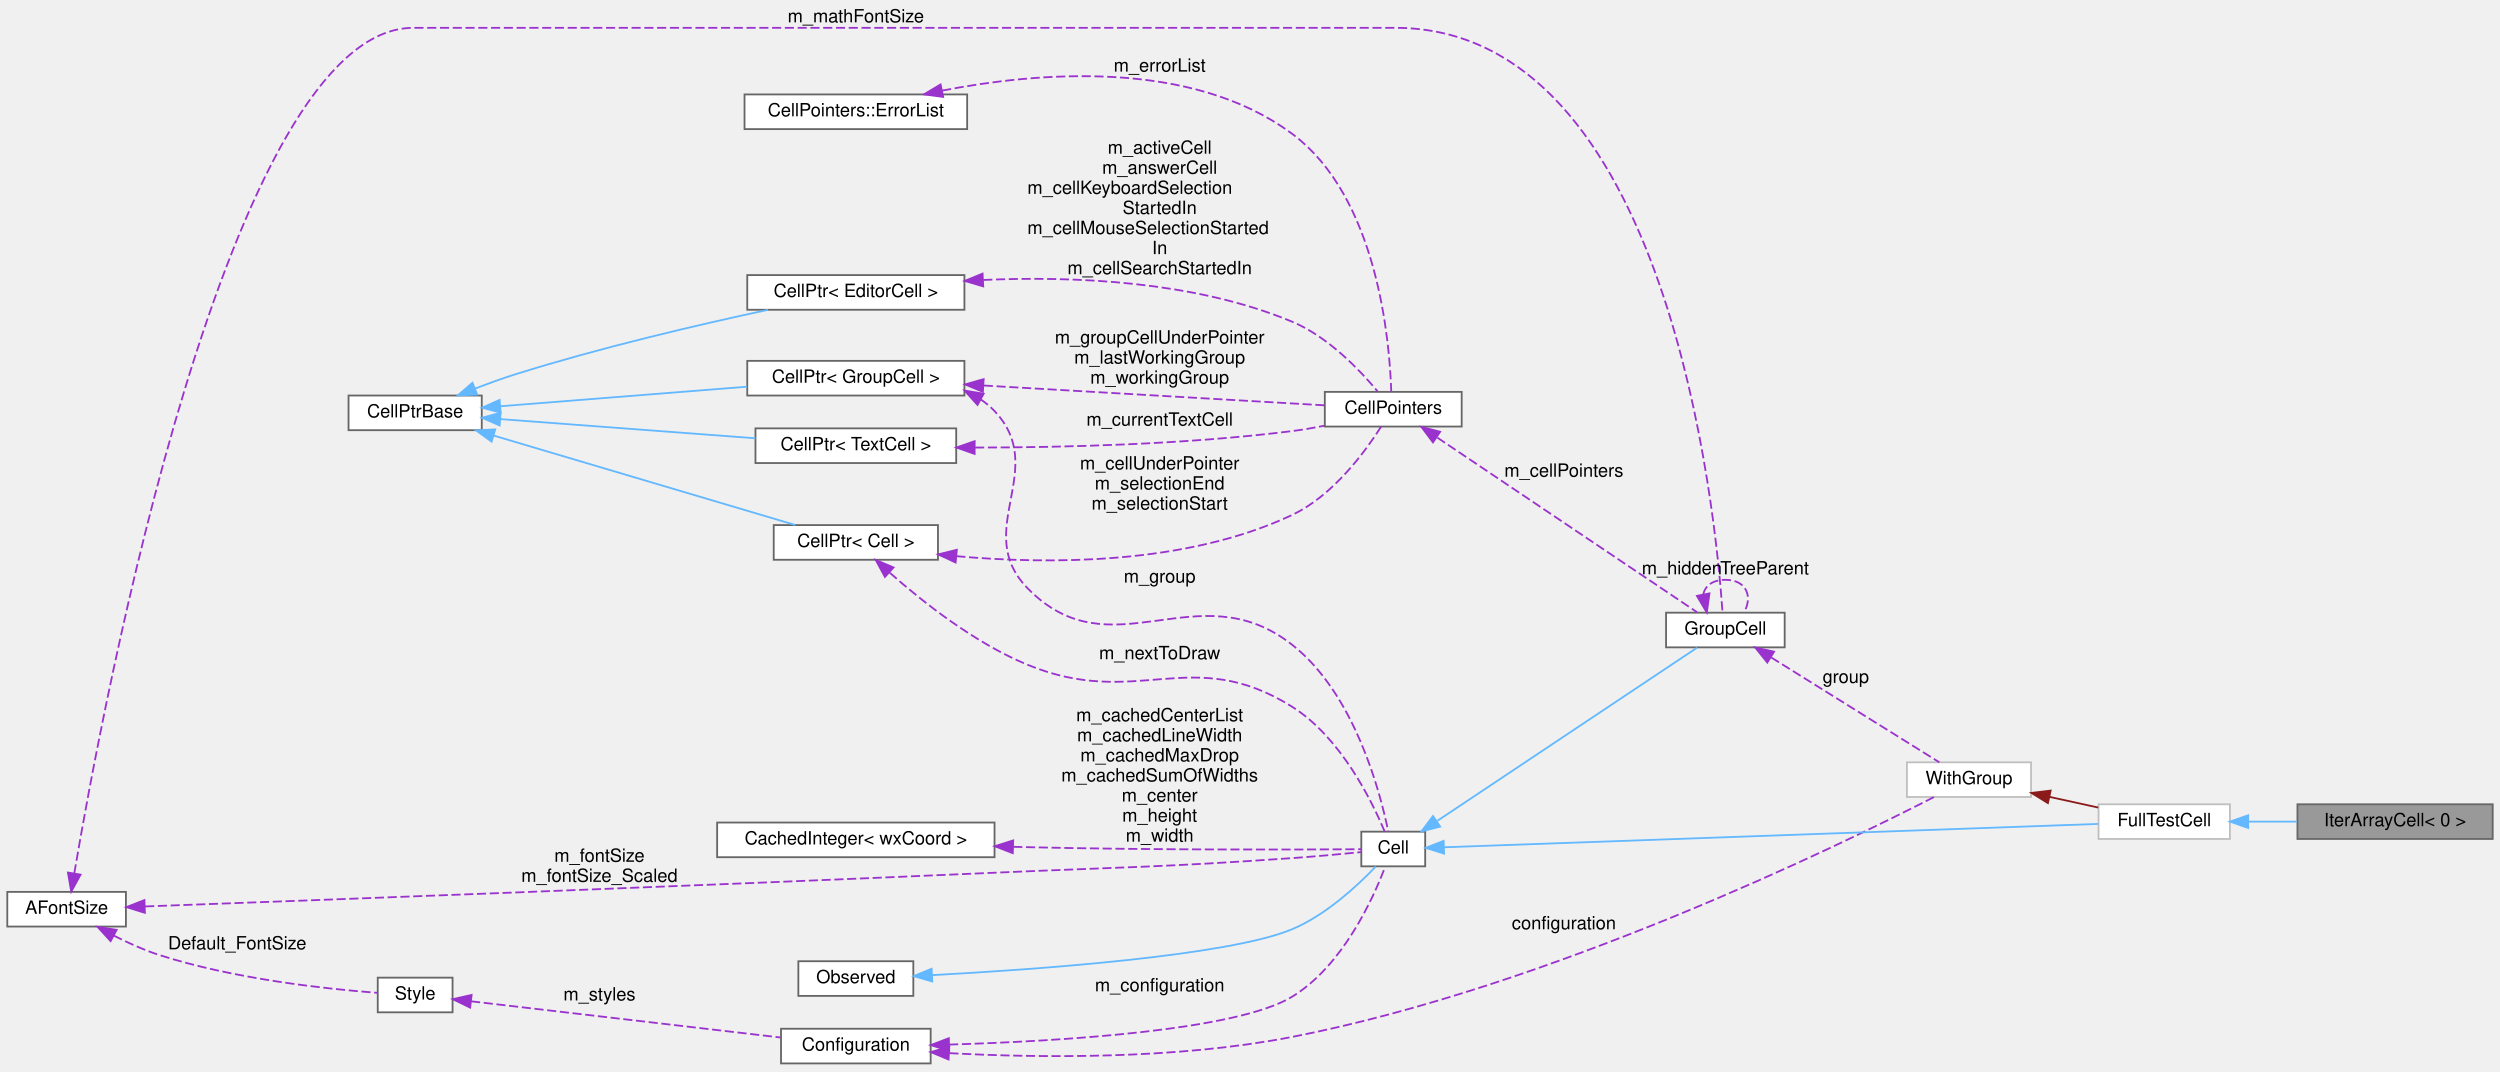
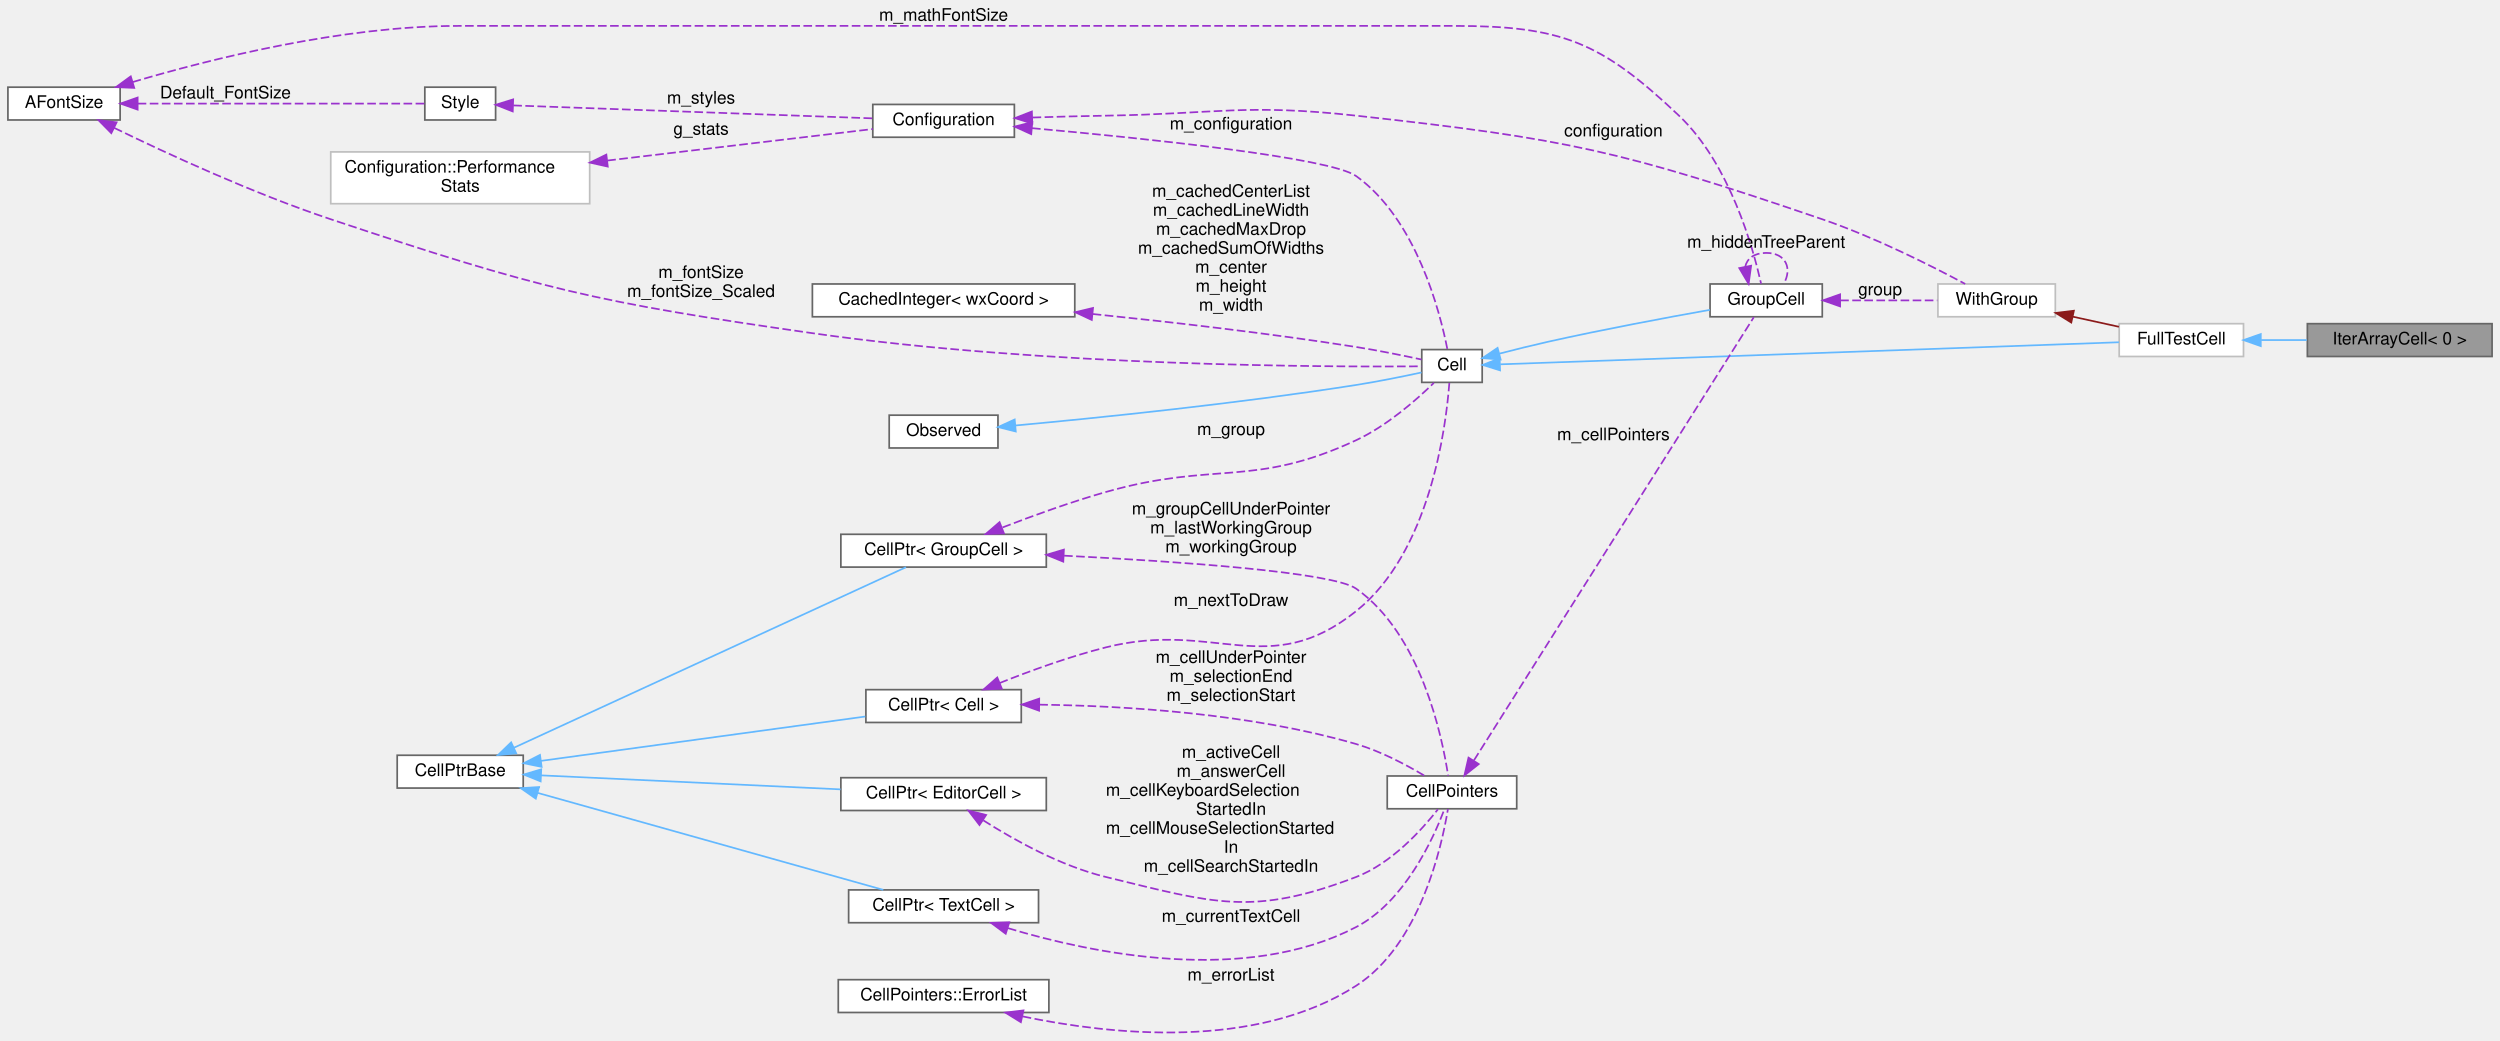
- <svg xmlns="http://www.w3.org/2000/svg" xmlns:xlink="http://www.w3.org/1999/xlink" width="1370pt" height="587pt" viewBox="0.00 0.00 1370.00 586.50">
-   <g id="graph0" class="graph" transform="scale(1 1) rotate(0) translate(4 582.5)">
+ <svg xmlns="http://www.w3.org/2000/svg" xmlns:xlink="http://www.w3.org/1999/xlink" width="1447pt" height="602pt" viewBox="0.00 0.00 1447.00 602.49">
+   <g id="graph0" class="graph" transform="scale(1 1) rotate(0) translate(4 598.49)">
    <g id="node1" class="node">
      <g id="a_node1">
        <a xlink:title=" ">
-           <polygon fill="#999999" stroke="#666666" points="1362,-142 1255,-142 1255,-123 1362,-123 1362,-142" />
-           <text text-anchor="middle" x="1308.5" y="-130" font-family="Helvetica,sans-Serif" font-size="10.00">IterArrayCell&lt; 0 &gt;</text>
+           <polygon fill="#999999" stroke="#666666" points="1439,-410.99 1332,-410.99 1332,-391.99 1439,-391.99 1439,-410.99" />
+           <text text-anchor="middle" x="1385.5" y="-398.99" font-family="Helvetica,sans-Serif" font-size="10.00">IterArrayCell&lt; 0 &gt;</text>
        </a>
      </g>
    </g>
    <g id="node2" class="node">
      <g id="a_node2">
        <a xlink:href="classFullTestCell.html" target="_top" xlink:title=" ">
-           <polygon fill="white" stroke="#bfbfbf" points="1218,-142 1146,-142 1146,-123 1218,-123 1218,-142" />
-           <text text-anchor="middle" x="1182" y="-130" font-family="Helvetica,sans-Serif" font-size="10.00">FullTestCell</text>
+           <polygon fill="white" stroke="#bfbfbf" points="1295,-410.99 1223,-410.99 1223,-391.99 1295,-391.99 1295,-410.99" />
+           <text text-anchor="middle" x="1259" y="-398.99" font-family="Helvetica,sans-Serif" font-size="10.00">FullTestCell</text>
        </a>
      </g>
    </g>
    <g id="edge1" class="edge">
-       <path fill="none" stroke="#63b8ff" d="M1228.2,-132.5C1236.77,-132.5 1245.82,-132.5 1254.61,-132.5" />
-       <polygon fill="#63b8ff" stroke="#63b8ff" points="1228.01,-129 1218.01,-132.5 1228.01,-136 1228.01,-129" />
+       <path fill="none" stroke="#63b8ff" d="M1305.2,-401.49C1313.77,-401.49 1322.82,-401.49 1331.61,-401.49" />
+       <polygon fill="#63b8ff" stroke="#63b8ff" points="1305.01,-397.99 1295.01,-401.49 1305.01,-404.99 1305.01,-397.99" />
    </g>
    <g id="node3" class="node">
      <g id="a_node3">
        <a xlink:href="structWithGroup.html" target="_top" xlink:title=" ">
-           <polygon fill="white" stroke="#bfbfbf" points="1109,-165 1041,-165 1041,-146 1109,-146 1109,-165" />
-           <text text-anchor="middle" x="1075" y="-153" font-family="Helvetica,sans-Serif" font-size="10.00">WithGroup</text>
+           <polygon fill="white" stroke="#bfbfbf" points="1186,-433.99 1118,-433.99 1118,-414.99 1186,-414.99 1186,-433.99" />
+           <text text-anchor="middle" x="1152" y="-421.99" font-family="Helvetica,sans-Serif" font-size="10.00">WithGroup</text>
        </a>
      </g>
    </g>
    <g id="edge2" class="edge">
-       <path fill="none" stroke="#8b1a1a" d="M1119.06,-146.07C1127.96,-144.12 1137.24,-142.09 1145.82,-140.21" />
-       <polygon fill="#8b1a1a" stroke="#8b1a1a" points="1118.24,-142.66 1109.22,-148.22 1119.74,-149.5 1118.24,-142.66" />
+       <path fill="none" stroke="#8b1a1a" d="M1196.06,-415.06C1204.96,-413.11 1214.24,-411.07 1222.82,-409.2" />
+       <polygon fill="#8b1a1a" stroke="#8b1a1a" points="1195.24,-411.65 1186.22,-417.21 1196.74,-418.49 1195.24,-411.65" />
    </g>
    <g id="node4" class="node">
      <g id="a_node4">
        <a xlink:href="classConfiguration.html" target="_top" xlink:title="The configuration storage for the current worksheet.">
-           <polygon fill="white" stroke="#666666" points="506,-19 424,-19 424,0 506,0 506,-19" />
-           <text text-anchor="middle" x="465" y="-7" font-family="Helvetica,sans-Serif" font-size="10.00">Configuration</text>
+           <polygon fill="white" stroke="#666666" points="583,-537.99 501,-537.99 501,-518.99 583,-518.99 583,-537.99" />
+           <text text-anchor="middle" x="542" y="-525.99" font-family="Helvetica,sans-Serif" font-size="10.00">Configuration</text>
        </a>
      </g>
    </g>
    <g id="edge3" class="edge">
-       <path fill="none" stroke="#9a32cd" stroke-dasharray="5,2" d="M516.26,-5.62C564.8,-3.02 640.13,-2.05 704,-14.5 845.35,-42.06 1003.14,-118.94 1055.8,-145.96" />
-       <polygon fill="#9a32cd" stroke="#9a32cd" points="515.81,-2.14 506.03,-6.21 516.21,-9.12 515.81,-2.14" />
-       <text text-anchor="middle" x="853" y="-73.5" font-family="Helvetica,sans-Serif" font-size="10.00"> configuration</text>
+       <path fill="none" stroke="#9a32cd" stroke-dasharray="5,2" d="M593.54,-530.42C607.31,-530.86 622.23,-531.27 636,-531.49 700.44,-532.53 716.94,-538.52 781,-531.49 903.19,-518.07 934.67,-511.21 1051,-471.49 1081.14,-461.2 1114.24,-444.49 1133.79,-434.02" />
+       <polygon fill="#9a32cd" stroke="#9a32cd" points="593.39,-526.91 583.28,-530.07 593.15,-533.9 593.39,-526.91" />
+       <text text-anchor="middle" x="930" y="-519.49" font-family="Helvetica,sans-Serif" font-size="10.00"> configuration</text>
+     </g>
+     <g id="node9" class="node">
+       <g id="a_node9">
+         <a xlink:href="classCell.html" target="_top" xlink:title="The base class all cell types the worksheet can consist of are derived from.">
+           <polygon fill="white" stroke="#666666" points="854,-395.99 819,-395.99 819,-376.99 854,-376.99 854,-395.99" />
+           <text text-anchor="middle" x="836.5" y="-383.99" font-family="Helvetica,sans-Serif" font-size="10.00">Cell</text>
+         </a>
+       </g>
+     </g>
+     <g id="edge14" class="edge">
+       <path fill="none" stroke="#9a32cd" stroke-dasharray="5,2" d="M593.22,-524.25C658.52,-518.37 766.05,-507.21 781,-496.49 815.81,-471.52 829.56,-417.95 833.85,-396.08" />
+       <polygon fill="#9a32cd" stroke="#9a32cd" points="592.77,-520.78 583.12,-525.15 593.39,-527.75 592.77,-520.78" />
+       <text text-anchor="middle" x="708.5" y="-523.49" font-family="Helvetica,sans-Serif" font-size="10.00"> m_configuration</text>
+     </g>
+     <g id="node5" class="node">
+       <g id="a_node5">
+         <a xlink:href="structConfiguration_1_1PerformanceStats.html" target="_top" xlink:title=" ">
+           <polygon fill="white" stroke="#bfbfbf" points="337,-510.49 187,-510.49 187,-480.49 337,-480.49 337,-510.49" />
+           <text text-anchor="start" x="195" y="-498.49" font-family="Helvetica,sans-Serif" font-size="10.00">Configuration::Performance</text>
+           <text text-anchor="middle" x="262" y="-487.49" font-family="Helvetica,sans-Serif" font-size="10.00">Stats</text>
+         </a>
+       </g>
+     </g>
+     <g id="edge4" class="edge">
+       <path fill="none" stroke="#9a32cd" stroke-dasharray="5,2" d="M347.17,-505.48C398.2,-511.54 460.97,-518.99 500.99,-523.74" />
+       <polygon fill="#9a32cd" stroke="#9a32cd" points="347.48,-501.99 337.13,-504.29 346.65,-508.94 347.48,-501.99" />
+       <text text-anchor="middle" x="401.5" y="-520.49" font-family="Helvetica,sans-Serif" font-size="10.00"> g_stats</text>
+     </g>
+     <g id="node6" class="node">
+       <g id="a_node6">
+         <a xlink:href="classStyle.html" target="_top" xlink:title="Text Style Definition.">
+           <polygon fill="white" stroke="#666666" points="282.5,-547.99 241.5,-547.99 241.5,-528.99 282.5,-528.99 282.5,-547.99" />
+           <text text-anchor="middle" x="262" y="-535.99" font-family="Helvetica,sans-Serif" font-size="10.00">Style</text>
+         </a>
+       </g>
+     </g>
+     <g id="edge5" class="edge">
+       <path fill="none" stroke="#9a32cd" stroke-dasharray="5,2" d="M292.73,-537.42C342.94,-535.61 444.55,-531.96 500.97,-529.93" />
+       <polygon fill="#9a32cd" stroke="#9a32cd" points="292.42,-533.93 282.55,-537.79 292.67,-540.92 292.42,-533.93" />
+       <text text-anchor="middle" x="401.5" y="-538.49" font-family="Helvetica,sans-Serif" font-size="10.00"> m_styles</text>
+     </g>
+     <g id="node7" class="node">
+       <g id="a_node7">
+         <a xlink:href="classAFontSize.html" target="_top" xlink:title="A Type-Safe Fixed-Point Font Size.">
+           <polygon fill="white" stroke="#666666" points="65,-547.99 0,-547.99 0,-528.99 65,-528.99 65,-547.99" />
+           <text text-anchor="middle" x="32.5" y="-535.99" font-family="Helvetica,sans-Serif" font-size="10.00">AFontSize</text>
+         </a>
+       </g>
+     </g>
+     <g id="edge6" class="edge">
+       <path fill="none" stroke="#9a32cd" stroke-dasharray="5,2" d="M75.16,-538.49C124.48,-538.49 204.54,-538.49 241.35,-538.49" />
+       <polygon fill="#9a32cd" stroke="#9a32cd" points="75.13,-534.99 65.13,-538.49 75.13,-541.99 75.13,-534.99" />
+       <text text-anchor="middle" x="126" y="-541.49" font-family="Helvetica,sans-Serif" font-size="10.00"> Default_FontSize</text>
    </g>
    <g id="node8" class="node">
      <g id="a_node8">
-         <a xlink:href="classCell.html" target="_top" xlink:title="The base class all cell types the worksheet can consist of are derived from.">
-           <polygon fill="white" stroke="#666666" points="777,-127 742,-127 742,-108 777,-108 777,-127" />
-           <text text-anchor="middle" x="759.5" y="-115" font-family="Helvetica,sans-Serif" font-size="10.00">Cell</text>
-         </a>
-       </g>
-     </g>
-     <g id="edge13" class="edge">
-       <path fill="none" stroke="#9a32cd" stroke-dasharray="5,2" d="M516.13,-10.32C576.45,-12.13 673.42,-17.93 704,-36.5 731.67,-53.3 748.39,-90.12 755.1,-107.74" />
-       <polygon fill="#9a32cd" stroke="#9a32cd" points="516.15,-6.82 506.05,-10.04 515.96,-13.81 516.15,-6.82" />
-       <text text-anchor="middle" x="631.5" y="-39.5" font-family="Helvetica,sans-Serif" font-size="10.00"> m_configuration</text>
-     </g>
-     <g id="node5" class="node">
-       <g id="a_node5">
-         <a xlink:href="classStyle.html" target="_top" xlink:title="Text Style Definition.">
-           <polygon fill="white" stroke="#666666" points="244,-47 203,-47 203,-28 244,-28 244,-47" />
-           <text text-anchor="middle" x="223.5" y="-35" font-family="Helvetica,sans-Serif" font-size="10.00">Style</text>
-         </a>
-       </g>
-     </g>
-     <g id="edge4" class="edge">
-       <path fill="none" stroke="#9a32cd" stroke-dasharray="5,2" d="M254.13,-34.04C296.79,-29.05 375.67,-19.83 423.63,-14.22" />
-       <polygon fill="#9a32cd" stroke="#9a32cd" points="253.63,-30.57 244.1,-35.21 254.44,-37.52 253.63,-30.57" />
-       <text text-anchor="middle" x="324.5" y="-34.5" font-family="Helvetica,sans-Serif" font-size="10.00"> m_styles</text>
-     </g>
-     <g id="node6" class="node">
-       <g id="a_node6">
-         <a xlink:href="classAFontSize.html" target="_top" xlink:title="A Type-Safe Fixed-Point Font Size.">
-           <polygon fill="white" stroke="#666666" points="65,-94 0,-94 0,-75 65,-75 65,-94" />
-           <text text-anchor="middle" x="32.5" y="-82" font-family="Helvetica,sans-Serif" font-size="10.00">AFontSize</text>
-         </a>
-       </g>
-     </g>
-     <g id="edge5" class="edge">
-       <path fill="none" stroke="#9a32cd" stroke-dasharray="5,2" d="M58.29,-70.08C66,-66.13 74.66,-62.19 83,-59.5 124.3,-46.18 175.18,-40.76 202.64,-38.69" />
-       <polygon fill="#9a32cd" stroke="#9a32cd" points="56.6,-67.02 49.45,-74.84 59.92,-73.18 56.6,-67.02" />
-       <text text-anchor="middle" x="126" y="-62.5" font-family="Helvetica,sans-Serif" font-size="10.00"> Default_FontSize</text>
-     </g>
-     <g id="node7" class="node">
-       <g id="a_node7">
        <a xlink:href="classGroupCell.html" target="_top" xlink:title="A cell grouping input (and, if there is one, also the output) cell to a foldable item.">
-           <polygon fill="white" stroke="#666666" points="974,-247 909,-247 909,-228 974,-228 974,-247" />
-           <text text-anchor="middle" x="941.5" y="-235" font-family="Helvetica,sans-Serif" font-size="10.00">GroupCell</text>
-         </a>
-       </g>
+           <polygon fill="white" stroke="#666666" points="1051,-433.99 986,-433.99 986,-414.99 1051,-414.99 1051,-433.99" />
+           <text text-anchor="middle" x="1018.5" y="-421.99" font-family="Helvetica,sans-Serif" font-size="10.00">GroupCell</text>
+         </a>
+       </g>
+     </g>
+     <g id="edge26" class="edge">
+       <path fill="none" stroke="#9a32cd" stroke-dasharray="5,2" d="M72.21,-550.94C117.12,-564.26 193.62,-583.49 261,-583.49 261,-583.49 261,-583.49 837.5,-583.49 899.93,-583.49 922.67,-574.43 968,-531.49 997.42,-503.62 1010.94,-454.85 1015.56,-434.18" />
+       <polygon fill="#9a32cd" stroke="#9a32cd" points="73.17,-547.57 62.59,-548.03 71.15,-554.27 73.17,-547.57" />
+       <text text-anchor="middle" x="542" y="-586.49" font-family="Helvetica,sans-Serif" font-size="10.00"> m_mathFontSize</text>
+     </g>
+     <g id="edge16" class="edge">
+       <path fill="none" stroke="#9a32cd" stroke-dasharray="5,2" d="M61.57,-524.41C91.9,-509.64 141.95,-486.51 187,-471.49 307.88,-431.17 339.86,-423.5 466,-405.49 601.13,-386.19 766.52,-385.84 818.82,-386.28" />
+       <polygon fill="#9a32cd" stroke="#9a32cd" points="59.88,-521.34 52.45,-528.89 62.97,-527.63 59.88,-521.34" />
+       <text text-anchor="middle" x="401.5" y="-437.49" font-family="Helvetica,sans-Serif" font-size="10.00"> m_fontSize</text>
+       <text text-anchor="middle" x="401.5" y="-426.49" font-family="Helvetica,sans-Serif" font-size="10.00">m_fontSize_Scaled</text>
+     </g>
+     <g id="edge7" class="edge">
+       <path fill="none" stroke="#9a32cd" stroke-dasharray="5,2" d="M1061.37,-424.49C1079.54,-424.49 1100.53,-424.49 1117.63,-424.49" />
+       <polygon fill="#9a32cd" stroke="#9a32cd" points="1061.33,-420.99 1051.33,-424.49 1061.33,-427.99 1061.33,-420.99" />
+       <text text-anchor="middle" x="1084.5" y="-427.49" font-family="Helvetica,sans-Serif" font-size="10.00"> group</text>
    </g>
    <g id="edge25" class="edge">
-       <path fill="none" stroke="#9a32cd" stroke-dasharray="5,2" d="M36.71,-104.17C52.04,-194.79 121.25,-567.5 222.5,-567.5 222.5,-567.5 222.5,-567.5 760.5,-567.5 910.6,-567.5 936.28,-301.13 939.95,-247.02" />
-       <polygon fill="#9a32cd" stroke="#9a32cd" points="40.14,-103.44 35.04,-94.15 33.23,-104.59 40.14,-103.44" />
-       <text text-anchor="middle" x="465" y="-570.5" font-family="Helvetica,sans-Serif" font-size="10.00"> m_mathFontSize</text>
-     </g>
-     <g id="edge15" class="edge">
-       <path fill="none" stroke="#9a32cd" stroke-dasharray="5,2" d="M75.52,-86.02C162.43,-89.19 368.28,-96.86 541,-104.5 613.46,-107.71 631.65,-107.41 704,-112.5 716.7,-113.39 731.04,-114.72 741.82,-115.78" />
-       <polygon fill="#9a32cd" stroke="#9a32cd" points="75.39,-82.51 65.27,-85.65 75.14,-89.51 75.39,-82.51" />
-       <text text-anchor="middle" x="324.5" y="-110.5" font-family="Helvetica,sans-Serif" font-size="10.00"> m_fontSize</text>
-       <text text-anchor="middle" x="324.5" y="-99.5" font-family="Helvetica,sans-Serif" font-size="10.00">m_fontSize_Scaled</text>
-     </g>
-     <g id="edge6" class="edge">
-       <path fill="none" stroke="#9a32cd" stroke-dasharray="5,2" d="M966.63,-222.45C993.51,-205.69 1036.15,-179.1 1058.76,-165.01" />
-       <polygon fill="#9a32cd" stroke="#9a32cd" points="964.48,-219.67 957.84,-227.93 968.18,-225.61 964.48,-219.67" />
-       <text text-anchor="middle" x="1007.5" y="-208.5" font-family="Helvetica,sans-Serif" font-size="10.00"> group</text>
-     </g>
-     <g id="edge24" class="edge">
-       <path fill="none" stroke="#9a32cd" stroke-dasharray="5,2" d="M929.35,-256.91C930.3,-261.56 934.35,-265 941.5,-265 953.23,-265 956.62,-255.73 951.67,-247.08" />
-       <polygon fill="#9a32cd" stroke="#9a32cd" points="932.78,-257.58 931.33,-247.08 925.92,-256.19 932.78,-257.58" />
-       <text text-anchor="middle" x="941.5" y="-268" font-family="Helvetica,sans-Serif" font-size="10.00"> m_hiddenTreeParent</text>
-     </g>
-     <g id="edge26" class="edge">
-       <path fill="none" stroke="#63b8ff" d="M787.48,-118.46C860.79,-121.08 1063.7,-128.32 1145.82,-131.25" />
-       <polygon fill="#63b8ff" stroke="#63b8ff" points="787.36,-114.96 777.24,-118.1 787.11,-121.95 787.36,-114.96" />
-     </g>
-     <g id="edge7" class="edge">
-       <path fill="none" stroke="#63b8ff" d="M783.69,-132.96C821.39,-158.09 894.87,-207.08 926.01,-227.84" />
-       <polygon fill="#63b8ff" stroke="#63b8ff" points="785.19,-129.75 774.93,-127.12 781.3,-135.58 785.19,-129.75" />
-     </g>
-     <g id="node9" class="node">
-       <g id="a_node9">
-         <a xlink:href="classObserved.html" target="_top" xlink:title="Objects deriving from this class can be observed by the CellPtr.">
-           <polygon fill="white" stroke="#666666" points="496.5,-56 433.5,-56 433.5,-37 496.5,-37 496.5,-56" />
-           <text text-anchor="middle" x="465" y="-44" font-family="Helvetica,sans-Serif" font-size="10.00">Observed</text>
-         </a>
-       </g>
+       <path fill="none" stroke="#9a32cd" stroke-dasharray="5,2" d="M1006.35,-443.9C1007.3,-448.55 1011.35,-451.99 1018.5,-451.99 1030.23,-451.99 1033.62,-442.72 1028.67,-434.07" />
+       <polygon fill="#9a32cd" stroke="#9a32cd" points="1009.78,-444.57 1008.33,-434.07 1002.92,-443.18 1009.78,-444.57" />
+       <text text-anchor="middle" x="1018.5" y="-454.99" font-family="Helvetica,sans-Serif" font-size="10.00"> m_hiddenTreeParent</text>
+     </g>
+     <g id="edge27" class="edge">
+       <path fill="none" stroke="#63b8ff" d="M864.48,-387.45C937.79,-390.07 1140.7,-397.3 1222.82,-400.23" />
+       <polygon fill="#63b8ff" stroke="#63b8ff" points="864.36,-383.94 854.24,-387.09 864.11,-390.94 864.36,-383.94" />
    </g>
    <g id="edge8" class="edge">
-       <path fill="none" stroke="#63b8ff" d="M506.71,-48.37C565.08,-51.52 669.35,-59.01 704,-73.5 722.62,-81.29 740.01,-97.48 749.93,-107.9" />
-       <polygon fill="#63b8ff" stroke="#63b8ff" points="506.88,-44.88 496.72,-47.85 506.52,-51.87 506.88,-44.88" />
+       <path fill="none" stroke="#63b8ff" d="M863.94,-393.64C872.83,-395.94 882.82,-398.43 892,-400.49 923.82,-407.61 960.48,-414.47 985.93,-419.01" />
+       <polygon fill="#63b8ff" stroke="#63b8ff" points="864.69,-390.21 854.13,-391.05 862.91,-396.98 864.69,-390.21" />
    </g>
    <g id="node10" class="node">
      <g id="a_node10">
-         <a xlink:href="classCellPtr.html" target="_top" xlink:title=" ">
-           <polygon fill="white" stroke="#666666" points="524.5,-385 405.5,-385 405.5,-366 524.5,-366 524.5,-385" />
-           <text text-anchor="middle" x="465" y="-373" font-family="Helvetica,sans-Serif" font-size="10.00">CellPtr&lt; GroupCell &gt;</text>
+         <a xlink:href="classObserved.html" target="_top" xlink:title="Objects deriving from this class can be observed by the CellPtr.">
+           <polygon fill="white" stroke="#666666" points="573.5,-357.99 510.5,-357.99 510.5,-338.99 573.5,-338.99 573.5,-357.99" />
+           <text text-anchor="middle" x="542" y="-345.99" font-family="Helvetica,sans-Serif" font-size="10.00">Observed</text>
        </a>
      </g>
    </g>
    <g id="edge9" class="edge">
-       <path fill="none" stroke="#9a32cd" stroke-dasharray="5,2" d="M533.36,-363.91C536.13,-362.05 538.7,-359.93 541,-357.5 571.19,-325.7 528.42,-291.92 559,-260.5 604.96,-213.27 652.11,-270.13 704,-229.5 738.22,-202.7 752.3,-148.94 756.77,-127.08" />
-       <polygon fill="#9a32cd" stroke="#9a32cd" points="531.67,-360.85 524.58,-368.72 535.03,-366.99 531.67,-360.85" />
-       <text text-anchor="middle" x="631.5" y="-263.5" font-family="Helvetica,sans-Serif" font-size="10.00"> m_group</text>
+       <path fill="none" stroke="#63b8ff" d="M583.73,-352.03C631.24,-356.41 712.07,-364.64 781,-375.49 793.78,-377.5 808.11,-380.42 818.87,-382.74" />
+       <polygon fill="#63b8ff" stroke="#63b8ff" points="583.82,-348.53 573.54,-351.1 583.19,-355.5 583.82,-348.53" />
+     </g>
+     <g id="node11" class="node">
+       <g id="a_node11">
+         <a xlink:href="classCellPtr.html" target="_top" xlink:title=" ">
+           <polygon fill="white" stroke="#666666" points="601.5,-288.99 482.5,-288.99 482.5,-269.99 601.5,-269.99 601.5,-288.99" />
+           <text text-anchor="middle" x="542" y="-276.99" font-family="Helvetica,sans-Serif" font-size="10.00">CellPtr&lt; GroupCell &gt;</text>
+         </a>
+       </g>
+     </g>
+     <g id="edge10" class="edge">
+       <path fill="none" stroke="#9a32cd" stroke-dasharray="5,2" d="M576.17,-292.96C593.74,-299.75 615.82,-307.75 636,-313.49 699.3,-331.5 721.35,-315.7 781,-343.49 798.7,-351.73 815.82,-366.76 826.01,-376.69" />
+       <polygon fill="#9a32cd" stroke="#9a32cd" points="576.97,-289.51 566.38,-289.12 574.42,-296.03 576.97,-289.51" />
+       <text text-anchor="middle" x="708.5" y="-346.49" font-family="Helvetica,sans-Serif" font-size="10.00"> m_group</text>
+     </g>
+     <g id="node15" class="node">
+       <g id="a_node15">
+         <a xlink:href="classCellPointers.html" target="_top" xlink:title="The storage for pointers to cells.">
+           <polygon fill="white" stroke="#666666" points="874,-148.99 799,-148.99 799,-129.99 874,-129.99 874,-148.99" />
+           <text text-anchor="middle" x="836.5" y="-136.99" font-family="Helvetica,sans-Serif" font-size="10.00">CellPointers</text>
+         </a>
+       </g>
+     </g>
+     <g id="edge21" class="edge">
+       <path fill="none" stroke="#9a32cd" stroke-dasharray="5,2" d="M611.79,-276.61C677.13,-273.32 767.39,-267.11 781,-257.49 818.41,-231.05 830.76,-172.34 834.27,-149.17" />
+       <polygon fill="#9a32cd" stroke="#9a32cd" points="611.34,-273.13 601.53,-277.11 611.69,-280.12 611.34,-273.13" />
+       <text text-anchor="middle" x="708.5" y="-300.49" font-family="Helvetica,sans-Serif" font-size="10.00"> m_groupCellUnderPointer</text>
+       <text text-anchor="middle" x="708.5" y="-289.49" font-family="Helvetica,sans-Serif" font-size="10.00">m_lastWorkingGroup</text>
+       <text text-anchor="middle" x="708.5" y="-278.49" font-family="Helvetica,sans-Serif" font-size="10.00">m_workingGroup</text>
+     </g>
+     <g id="node12" class="node">
+       <g id="a_node12">
+         <a xlink:href="classCellPtrBase.html" target="_top" xlink:title="An implementation detail for the type-specific templated cell pointers.">
+           <polygon fill="white" stroke="#666666" points="298.5,-160.99 225.5,-160.99 225.5,-141.99 298.5,-141.99 298.5,-160.99" />
+           <text text-anchor="middle" x="262" y="-148.99" font-family="Helvetica,sans-Serif" font-size="10.00">CellPtrBase</text>
+         </a>
+       </g>
+     </g>
+     <g id="edge11" class="edge">
+       <path fill="none" stroke="#63b8ff" d="M293.07,-165.34C349.87,-191.48 471.56,-247.51 520.24,-269.93" />
+       <polygon fill="#63b8ff" stroke="#63b8ff" points="294.44,-162.11 283.9,-161.11 291.51,-168.47 294.44,-162.11" />
+     </g>
+     <g id="node13" class="node">
+       <g id="a_node13">
+         <a xlink:href="classCellPtr.html" target="_top" xlink:title=" ">
+           <polygon fill="white" stroke="#666666" points="587,-198.99 497,-198.99 497,-179.99 587,-179.99 587,-198.99" />
+           <text text-anchor="middle" x="542" y="-186.99" font-family="Helvetica,sans-Serif" font-size="10.00">CellPtr&lt; Cell &gt;</text>
+         </a>
+       </g>
+     </g>
+     <g id="edge13" class="edge">
+       <path fill="none" stroke="#63b8ff" d="M308.73,-157.74C360.77,-164.85 445.19,-176.39 496.65,-183.43" />
+       <polygon fill="#63b8ff" stroke="#63b8ff" points="309.16,-154.27 298.77,-156.38 308.21,-161.2 309.16,-154.27" />
+     </g>
+     <g id="node17" class="node">
+       <g id="a_node17">
+         <a xlink:href="classCellPtr.html" target="_top" xlink:title=" ">
+           <polygon fill="white" stroke="#666666" points="601.5,-147.99 482.5,-147.99 482.5,-128.99 601.5,-128.99 601.5,-147.99" />
+           <text text-anchor="middle" x="542" y="-135.99" font-family="Helvetica,sans-Serif" font-size="10.00">CellPtr&lt; EditorCell &gt;</text>
+         </a>
+       </g>
+     </g>
+     <g id="edge20" class="edge">
+       <path fill="none" stroke="#63b8ff" d="M308.77,-149.35C356.22,-147.13 430.58,-143.65 482.32,-141.23" />
+       <polygon fill="#63b8ff" stroke="#63b8ff" points="308.6,-145.85 298.77,-149.82 308.93,-152.84 308.6,-145.85" />
+     </g>
+     <g id="node18" class="node">
+       <g id="a_node18">
+         <a xlink:href="classCellPtr.html" target="_top" xlink:title=" ">
+           <polygon fill="white" stroke="#666666" points="597,-82.99 487,-82.99 487,-63.99 597,-63.99 597,-82.99" />
+           <text text-anchor="middle" x="542" y="-70.99" font-family="Helvetica,sans-Serif" font-size="10.00">CellPtr&lt; TextCell &gt;</text>
+         </a>
+       </g>
+     </g>
+     <g id="edge23" class="edge">
+       <path fill="none" stroke="#63b8ff" d="M306.98,-139.15C362.5,-123.57 456.79,-97.11 507.07,-83.01" />
+       <polygon fill="#63b8ff" stroke="#63b8ff" points="305.77,-135.85 297.09,-141.92 307.66,-142.59 305.77,-135.85" />
+     </g>
+     <g id="edge12" class="edge">
+       <path fill="none" stroke="#9a32cd" stroke-dasharray="5,2" d="M574.46,-202.83C592.24,-209.91 615.04,-218.2 636,-223.49 699.14,-239.42 730.13,-203.84 781,-244.49 823.71,-278.61 832.98,-350.39 834.97,-376.62" />
+       <polygon fill="#9a32cd" stroke="#9a32cd" points="575.73,-199.57 565.14,-199.06 573.1,-206.06 575.73,-199.57" />
+       <text text-anchor="middle" x="708.5" y="-247.49" font-family="Helvetica,sans-Serif" font-size="10.00"> m_nextToDraw</text>
+     </g>
+     <g id="edge24" class="edge">
+       <path fill="none" stroke="#9a32cd" stroke-dasharray="5,2" d="M597.43,-190.3C646.39,-189.66 719.81,-185.31 781,-167.49 795.09,-163.38 809.83,-155.57 820.42,-149.23" />
+       <polygon fill="#9a32cd" stroke="#9a32cd" points="597.33,-186.8 587.36,-190.38 597.39,-193.8 597.33,-186.8" />
+       <text text-anchor="middle" x="708.5" y="-214.49" font-family="Helvetica,sans-Serif" font-size="10.00"> m_cellUnderPointer</text>
+       <text text-anchor="middle" x="708.5" y="-203.49" font-family="Helvetica,sans-Serif" font-size="10.00">m_selectionEnd</text>
+       <text text-anchor="middle" x="708.5" y="-192.49" font-family="Helvetica,sans-Serif" font-size="10.00">m_selectionStart</text>
    </g>
    <g id="node14" class="node">
      <g id="a_node14">
-         <a xlink:href="classCellPointers.html" target="_top" xlink:title="The storage for pointers to cells.">
-           <polygon fill="white" stroke="#666666" points="797,-368 722,-368 722,-349 797,-349 797,-368" />
-           <text text-anchor="middle" x="759.5" y="-356" font-family="Helvetica,sans-Serif" font-size="10.00">CellPointers</text>
-         </a>
-       </g>
-     </g>
-     <g id="edge20" class="edge">
-       <path fill="none" stroke="#9a32cd" stroke-dasharray="5,2" d="M535.12,-371.48C593.66,-368.08 675.29,-363.34 721.93,-360.63" />
-       <polygon fill="#9a32cd" stroke="#9a32cd" points="534.62,-368.01 524.84,-372.08 535.03,-374.99 534.62,-368.01" />
-       <text text-anchor="middle" x="631.5" y="-394.5" font-family="Helvetica,sans-Serif" font-size="10.00"> m_groupCellUnderPointer</text>
-       <text text-anchor="middle" x="631.5" y="-383.5" font-family="Helvetica,sans-Serif" font-size="10.00">m_lastWorkingGroup</text>
-       <text text-anchor="middle" x="631.5" y="-372.5" font-family="Helvetica,sans-Serif" font-size="10.00">m_workingGroup</text>
-     </g>
-     <g id="node11" class="node">
-       <g id="a_node11">
-         <a xlink:href="classCellPtrBase.html" target="_top" xlink:title="An implementation detail for the type-specific templated cell pointers.">
-           <polygon fill="white" stroke="#666666" points="260,-366 187,-366 187,-347 260,-347 260,-366" />
-           <text text-anchor="middle" x="223.5" y="-354" font-family="Helvetica,sans-Serif" font-size="10.00">CellPtrBase</text>
-         </a>
-       </g>
-     </g>
-     <g id="edge10" class="edge">
-       <path fill="none" stroke="#63b8ff" d="M270.46,-360.15C308.87,-363.19 363.86,-367.56 405.42,-370.85" />
-       <polygon fill="#63b8ff" stroke="#63b8ff" points="270.34,-356.63 260.1,-359.32 269.79,-363.6 270.34,-356.63" />
-     </g>
-     <g id="node12" class="node">
-       <g id="a_node12">
-         <a xlink:href="classCellPtr.html" target="_top" xlink:title=" ">
-           <polygon fill="white" stroke="#666666" points="510,-295 420,-295 420,-276 510,-276 510,-295" />
-           <text text-anchor="middle" x="465" y="-283" font-family="Helvetica,sans-Serif" font-size="10.00">CellPtr&lt; Cell &gt;</text>
-         </a>
-       </g>
-     </g>
-     <g id="edge12" class="edge">
-       <path fill="none" stroke="#63b8ff" d="M266.41,-344.08C313.55,-330.1 389.1,-307.7 431.83,-295.04" />
-       <polygon fill="#63b8ff" stroke="#63b8ff" points="265.39,-340.73 256.8,-346.92 267.38,-347.44 265.39,-340.73" />
+         <a xlink:href="classCachedInteger.html" target="_top" xlink:title=" ">
+           <polygon fill="white" stroke="#666666" points="618,-433.99 466,-433.99 466,-414.99 618,-414.99 618,-433.99" />
+           <text text-anchor="middle" x="542" y="-421.99" font-family="Helvetica,sans-Serif" font-size="10.00">CachedInteger&lt; wxCoord &gt;</text>
+         </a>
+       </g>
+     </g>
+     <g id="edge15" class="edge">
+       <path fill="none" stroke="#9a32cd" stroke-dasharray="5,2" d="M628.37,-416.6C673.82,-411.95 730.59,-405.42 781,-397.49 793.78,-395.48 808.11,-392.56 818.87,-390.23" />
+       <polygon fill="#9a32cd" stroke="#9a32cd" points="627.85,-413.14 618.26,-417.63 628.56,-420.1 627.85,-413.14" />
+       <text text-anchor="middle" x="708.5" y="-484.49" font-family="Helvetica,sans-Serif" font-size="10.00"> m_cachedCenterList</text>
+       <text text-anchor="middle" x="708.5" y="-473.49" font-family="Helvetica,sans-Serif" font-size="10.00">m_cachedLineWidth</text>
+       <text text-anchor="middle" x="708.5" y="-462.49" font-family="Helvetica,sans-Serif" font-size="10.00">m_cachedMaxDrop</text>
+       <text text-anchor="middle" x="708.5" y="-451.49" font-family="Helvetica,sans-Serif" font-size="10.00">m_cachedSumOfWidths</text>
+       <text text-anchor="middle" x="708.5" y="-440.49" font-family="Helvetica,sans-Serif" font-size="10.00">m_center</text>
+       <text text-anchor="middle" x="708.5" y="-429.49" font-family="Helvetica,sans-Serif" font-size="10.00">m_height</text>
+       <text text-anchor="middle" x="708.5" y="-418.49" font-family="Helvetica,sans-Serif" font-size="10.00">m_width</text>
+     </g>
+     <g id="edge17" class="edge">
+       <path fill="none" stroke="#9a32cd" stroke-dasharray="5,2" d="M849.19,-157.99C883.84,-212.86 985.25,-373.43 1011.33,-414.72" />
+       <polygon fill="#9a32cd" stroke="#9a32cd" points="852,-155.88 843.7,-149.3 846.08,-159.62 852,-155.88" />
+       <text text-anchor="middle" x="930" y="-343.49" font-family="Helvetica,sans-Serif" font-size="10.00"> m_cellPointers</text>
    </g>
    <g id="node16" class="node">
      <g id="a_node16">
-         <a xlink:href="classCellPtr.html" target="_top" xlink:title=" ">
-           <polygon fill="white" stroke="#666666" points="524.5,-432 405.5,-432 405.5,-413 524.5,-413 524.5,-432" />
-           <text text-anchor="middle" x="465" y="-420" font-family="Helvetica,sans-Serif" font-size="10.00">CellPtr&lt; EditorCell &gt;</text>
-         </a>
-       </g>
+         <a xlink:href="classCellPointers_1_1ErrorList.html" target="_top" xlink:title="A list of editor cells containing error messages.">
+           <polygon fill="white" stroke="#666666" points="603,-30.99 481,-30.99 481,-11.99 603,-11.99 603,-30.99" />
+           <text text-anchor="middle" x="542" y="-18.99" font-family="Helvetica,sans-Serif" font-size="10.00">CellPointers::ErrorList</text>
+         </a>
+       </g>
+     </g>
+     <g id="edge18" class="edge">
+       <path fill="none" stroke="#9a32cd" stroke-dasharray="5,2" d="M587.82,-9.71C638.89,0.98 722.78,9.95 781,-27.49 817.74,-51.12 830.43,-107.19 834.15,-129.79" />
+       <polygon fill="#9a32cd" stroke="#9a32cd" points="586.77,-6.36 577.75,-11.93 588.27,-13.19 586.77,-6.36" />
+       <text text-anchor="middle" x="708.5" y="-30.49" font-family="Helvetica,sans-Serif" font-size="10.00"> m_errorList</text>
    </g>
    <g id="edge19" class="edge">
-       <path fill="none" stroke="#63b8ff" d="M256.23,-369.78C263.33,-372.52 270.87,-375.25 278,-377.5 324.57,-392.2 378.99,-404.85 416.88,-412.97" />
-       <polygon fill="#63b8ff" stroke="#63b8ff" points="257.49,-366.51 246.9,-366.08 254.91,-373.02 257.49,-366.51" />
-     </g>
-     <g id="node17" class="node">
-       <g id="a_node17">
-         <a xlink:href="classCellPtr.html" target="_top" xlink:title=" ">
-           <polygon fill="white" stroke="#666666" points="520,-348 410,-348 410,-329 520,-329 520,-348" />
-           <text text-anchor="middle" x="465" y="-336" font-family="Helvetica,sans-Serif" font-size="10.00">CellPtr&lt; TextCell &gt;</text>
-         </a>
-       </g>
+       <path fill="none" stroke="#9a32cd" stroke-dasharray="5,2" d="M564.99,-123.3C583.12,-111.75 609.99,-96.81 636,-90.49 698.62,-75.28 720.83,-67.42 781,-90.49 801.43,-98.32 819.01,-117.75 828.35,-129.65" />
+       <polygon fill="#9a32cd" stroke="#9a32cd" points="562.8,-120.55 556.36,-128.96 566.64,-126.4 562.8,-120.55" />
+       <text text-anchor="middle" x="708.5" y="-159.49" font-family="Helvetica,sans-Serif" font-size="10.00"> m_activeCell</text>
+       <text text-anchor="middle" x="708.5" y="-148.49" font-family="Helvetica,sans-Serif" font-size="10.00">m_answerCell</text>
+       <text text-anchor="start" x="636" y="-137.49" font-family="Helvetica,sans-Serif" font-size="10.00">m_cellKeyboardSelection</text>
+       <text text-anchor="middle" x="708.5" y="-126.49" font-family="Helvetica,sans-Serif" font-size="10.00">StartedIn</text>
+       <text text-anchor="start" x="636" y="-115.49" font-family="Helvetica,sans-Serif" font-size="10.00">m_cellMouseSelectionStarted</text>
+       <text text-anchor="middle" x="708.5" y="-104.49" font-family="Helvetica,sans-Serif" font-size="10.00">In</text>
+       <text text-anchor="middle" x="708.5" y="-93.49" font-family="Helvetica,sans-Serif" font-size="10.00">m_cellSearchStartedIn</text>
    </g>
    <g id="edge22" class="edge">
-       <path fill="none" stroke="#63b8ff" d="M270.07,-353.08C309.91,-350.08 367.84,-345.73 410,-342.56" />
-       <polygon fill="#63b8ff" stroke="#63b8ff" points="269.81,-349.58 260.1,-353.82 270.33,-356.57 269.81,-349.58" />
-     </g>
-     <g id="edge11" class="edge">
-       <path fill="none" stroke="#9a32cd" stroke-dasharray="5,2" d="M483.63,-268.86C501.27,-253.23 529.91,-230.49 559,-218.5 619.33,-193.64 648.69,-230.11 704,-195.5 730.61,-178.85 747.74,-143.95 754.81,-127.06" />
-       <polygon fill="#9a32cd" stroke="#9a32cd" points="480.94,-266.58 475.9,-275.89 485.65,-271.76 480.94,-266.58" />
-       <text text-anchor="middle" x="631.5" y="-221.5" font-family="Helvetica,sans-Serif" font-size="10.00"> m_nextToDraw</text>
-     </g>
-     <g id="edge23" class="edge">
-       <path fill="none" stroke="#9a32cd" stroke-dasharray="5,2" d="M520.05,-277.97C570.19,-273.45 645.64,-273.05 704,-300.5 726.51,-311.09 744.31,-335.46 752.89,-349" />
-       <polygon fill="#9a32cd" stroke="#9a32cd" points="519.67,-274.49 510.06,-278.96 520.35,-281.46 519.67,-274.49" />
-       <text text-anchor="middle" x="631.5" y="-325.5" font-family="Helvetica,sans-Serif" font-size="10.00"> m_cellUnderPointer</text>
-       <text text-anchor="middle" x="631.5" y="-314.5" font-family="Helvetica,sans-Serif" font-size="10.00">m_selectionEnd</text>
-       <text text-anchor="middle" x="631.5" y="-303.5" font-family="Helvetica,sans-Serif" font-size="10.00">m_selectionStart</text>
-     </g>
-     <g id="node13" class="node">
-       <g id="a_node13">
-         <a xlink:href="classCachedInteger.html" target="_top" xlink:title=" ">
-           <polygon fill="white" stroke="#666666" points="541,-132 389,-132 389,-113 541,-113 541,-132" />
-           <text text-anchor="middle" x="465" y="-120" font-family="Helvetica,sans-Serif" font-size="10.00">CachedInteger&lt; wxCoord &gt;</text>
-         </a>
-       </g>
-     </g>
-     <g id="edge14" class="edge">
-       <path fill="none" stroke="#9a32cd" stroke-dasharray="5,2" d="M551.26,-118.7C553.87,-118.63 556.46,-118.56 559,-118.5 626.87,-116.87 707.76,-117.15 741.94,-117.37" />
-       <polygon fill="#9a32cd" stroke="#9a32cd" points="551,-115.21 541.11,-119.02 551.22,-122.21 551,-115.21" />
-       <text text-anchor="middle" x="631.5" y="-187.5" font-family="Helvetica,sans-Serif" font-size="10.00"> m_cachedCenterList</text>
-       <text text-anchor="middle" x="631.5" y="-176.5" font-family="Helvetica,sans-Serif" font-size="10.00">m_cachedLineWidth</text>
-       <text text-anchor="middle" x="631.5" y="-165.5" font-family="Helvetica,sans-Serif" font-size="10.00">m_cachedMaxDrop</text>
-       <text text-anchor="middle" x="631.5" y="-154.5" font-family="Helvetica,sans-Serif" font-size="10.00">m_cachedSumOfWidths</text>
-       <text text-anchor="middle" x="631.5" y="-143.5" font-family="Helvetica,sans-Serif" font-size="10.00">m_center</text>
-       <text text-anchor="middle" x="631.5" y="-132.5" font-family="Helvetica,sans-Serif" font-size="10.00">m_height</text>
-       <text text-anchor="middle" x="631.5" y="-121.5" font-family="Helvetica,sans-Serif" font-size="10.00">m_width</text>
-     </g>
-     <g id="edge16" class="edge">
-       <path fill="none" stroke="#9a32cd" stroke-dasharray="5,2" d="M783.69,-342.91C821.39,-317.57 894.87,-268.17 926.01,-247.24" />
-       <polygon fill="#9a32cd" stroke="#9a32cd" points="781.27,-340.32 774.93,-348.8 785.18,-346.13 781.27,-340.32" />
-       <text text-anchor="middle" x="853" y="-321.5" font-family="Helvetica,sans-Serif" font-size="10.00"> m_cellPointers</text>
-     </g>
-     <g id="node15" class="node">
-       <g id="a_node15">
-         <a xlink:href="classCellPointers_1_1ErrorList.html" target="_top" xlink:title="A list of editor cells containing error messages.">
-           <polygon fill="white" stroke="#666666" points="526,-531 404,-531 404,-512 526,-512 526,-531" />
-           <text text-anchor="middle" x="465" y="-519" font-family="Helvetica,sans-Serif" font-size="10.00">CellPointers::ErrorList</text>
-         </a>
-       </g>
-     </g>
-     <g id="edge17" class="edge">
-       <path fill="none" stroke="#9a32cd" stroke-dasharray="5,2" d="M512.28,-533.09C564.24,-543.21 648.52,-550.59 704,-509.5 751.04,-474.67 757.58,-395.37 758.41,-368" />
-       <polygon fill="#9a32cd" stroke="#9a32cd" points="512.84,-529.63 502.34,-531.04 511.43,-536.49 512.84,-529.63" />
-       <text text-anchor="middle" x="631.5" y="-543.5" font-family="Helvetica,sans-Serif" font-size="10.00"> m_errorList</text>
-     </g>
-     <g id="edge18" class="edge">
-       <path fill="none" stroke="#9a32cd" stroke-dasharray="5,2" d="M534.82,-429.33C583.84,-431.5 650.28,-428.87 704,-406.5 723.79,-398.26 741.33,-379.8 750.88,-368.32" />
-       <polygon fill="#9a32cd" stroke="#9a32cd" points="534.8,-425.82 524.63,-428.8 534.44,-432.81 534.8,-425.82" />
-       <text text-anchor="middle" x="631.5" y="-498.5" font-family="Helvetica,sans-Serif" font-size="10.00"> m_activeCell</text>
-       <text text-anchor="middle" x="631.5" y="-487.5" font-family="Helvetica,sans-Serif" font-size="10.00">m_answerCell</text>
-       <text text-anchor="start" x="559" y="-476.5" font-family="Helvetica,sans-Serif" font-size="10.00">m_cellKeyboardSelection</text>
-       <text text-anchor="middle" x="631.5" y="-465.5" font-family="Helvetica,sans-Serif" font-size="10.00">StartedIn</text>
-       <text text-anchor="start" x="559" y="-454.5" font-family="Helvetica,sans-Serif" font-size="10.00">m_cellMouseSelectionStarted</text>
-       <text text-anchor="middle" x="631.5" y="-443.5" font-family="Helvetica,sans-Serif" font-size="10.00">In</text>
-       <text text-anchor="middle" x="631.5" y="-432.5" font-family="Helvetica,sans-Serif" font-size="10.00">m_cellSearchStartedIn</text>
-     </g>
-     <g id="edge21" class="edge">
-       <path fill="none" stroke="#9a32cd" stroke-dasharray="5,2" d="M530.35,-337.49C578.39,-337.5 645.53,-339.14 704,-346.5 709.77,-347.23 715.83,-348.27 721.72,-349.44" />
-       <polygon fill="#9a32cd" stroke="#9a32cd" points="530.09,-333.99 520.1,-337.51 530.11,-340.99 530.09,-333.99" />
-       <text text-anchor="middle" x="631.5" y="-349.5" font-family="Helvetica,sans-Serif" font-size="10.00"> m_currentTextCell</text>
+       <path fill="none" stroke="#9a32cd" stroke-dasharray="5,2" d="M579.3,-60.84C628.17,-46.12 716.44,-27.84 781,-61.49 808.98,-76.07 825.55,-112.31 832.16,-129.78" />
+       <polygon fill="#9a32cd" stroke="#9a32cd" points="577.99,-57.58 569.49,-63.91 580.08,-64.26 577.99,-57.58" />
+       <text text-anchor="middle" x="708.5" y="-64.49" font-family="Helvetica,sans-Serif" font-size="10.00"> m_currentTextCell</text>
    </g>
  </g>
</svg>
